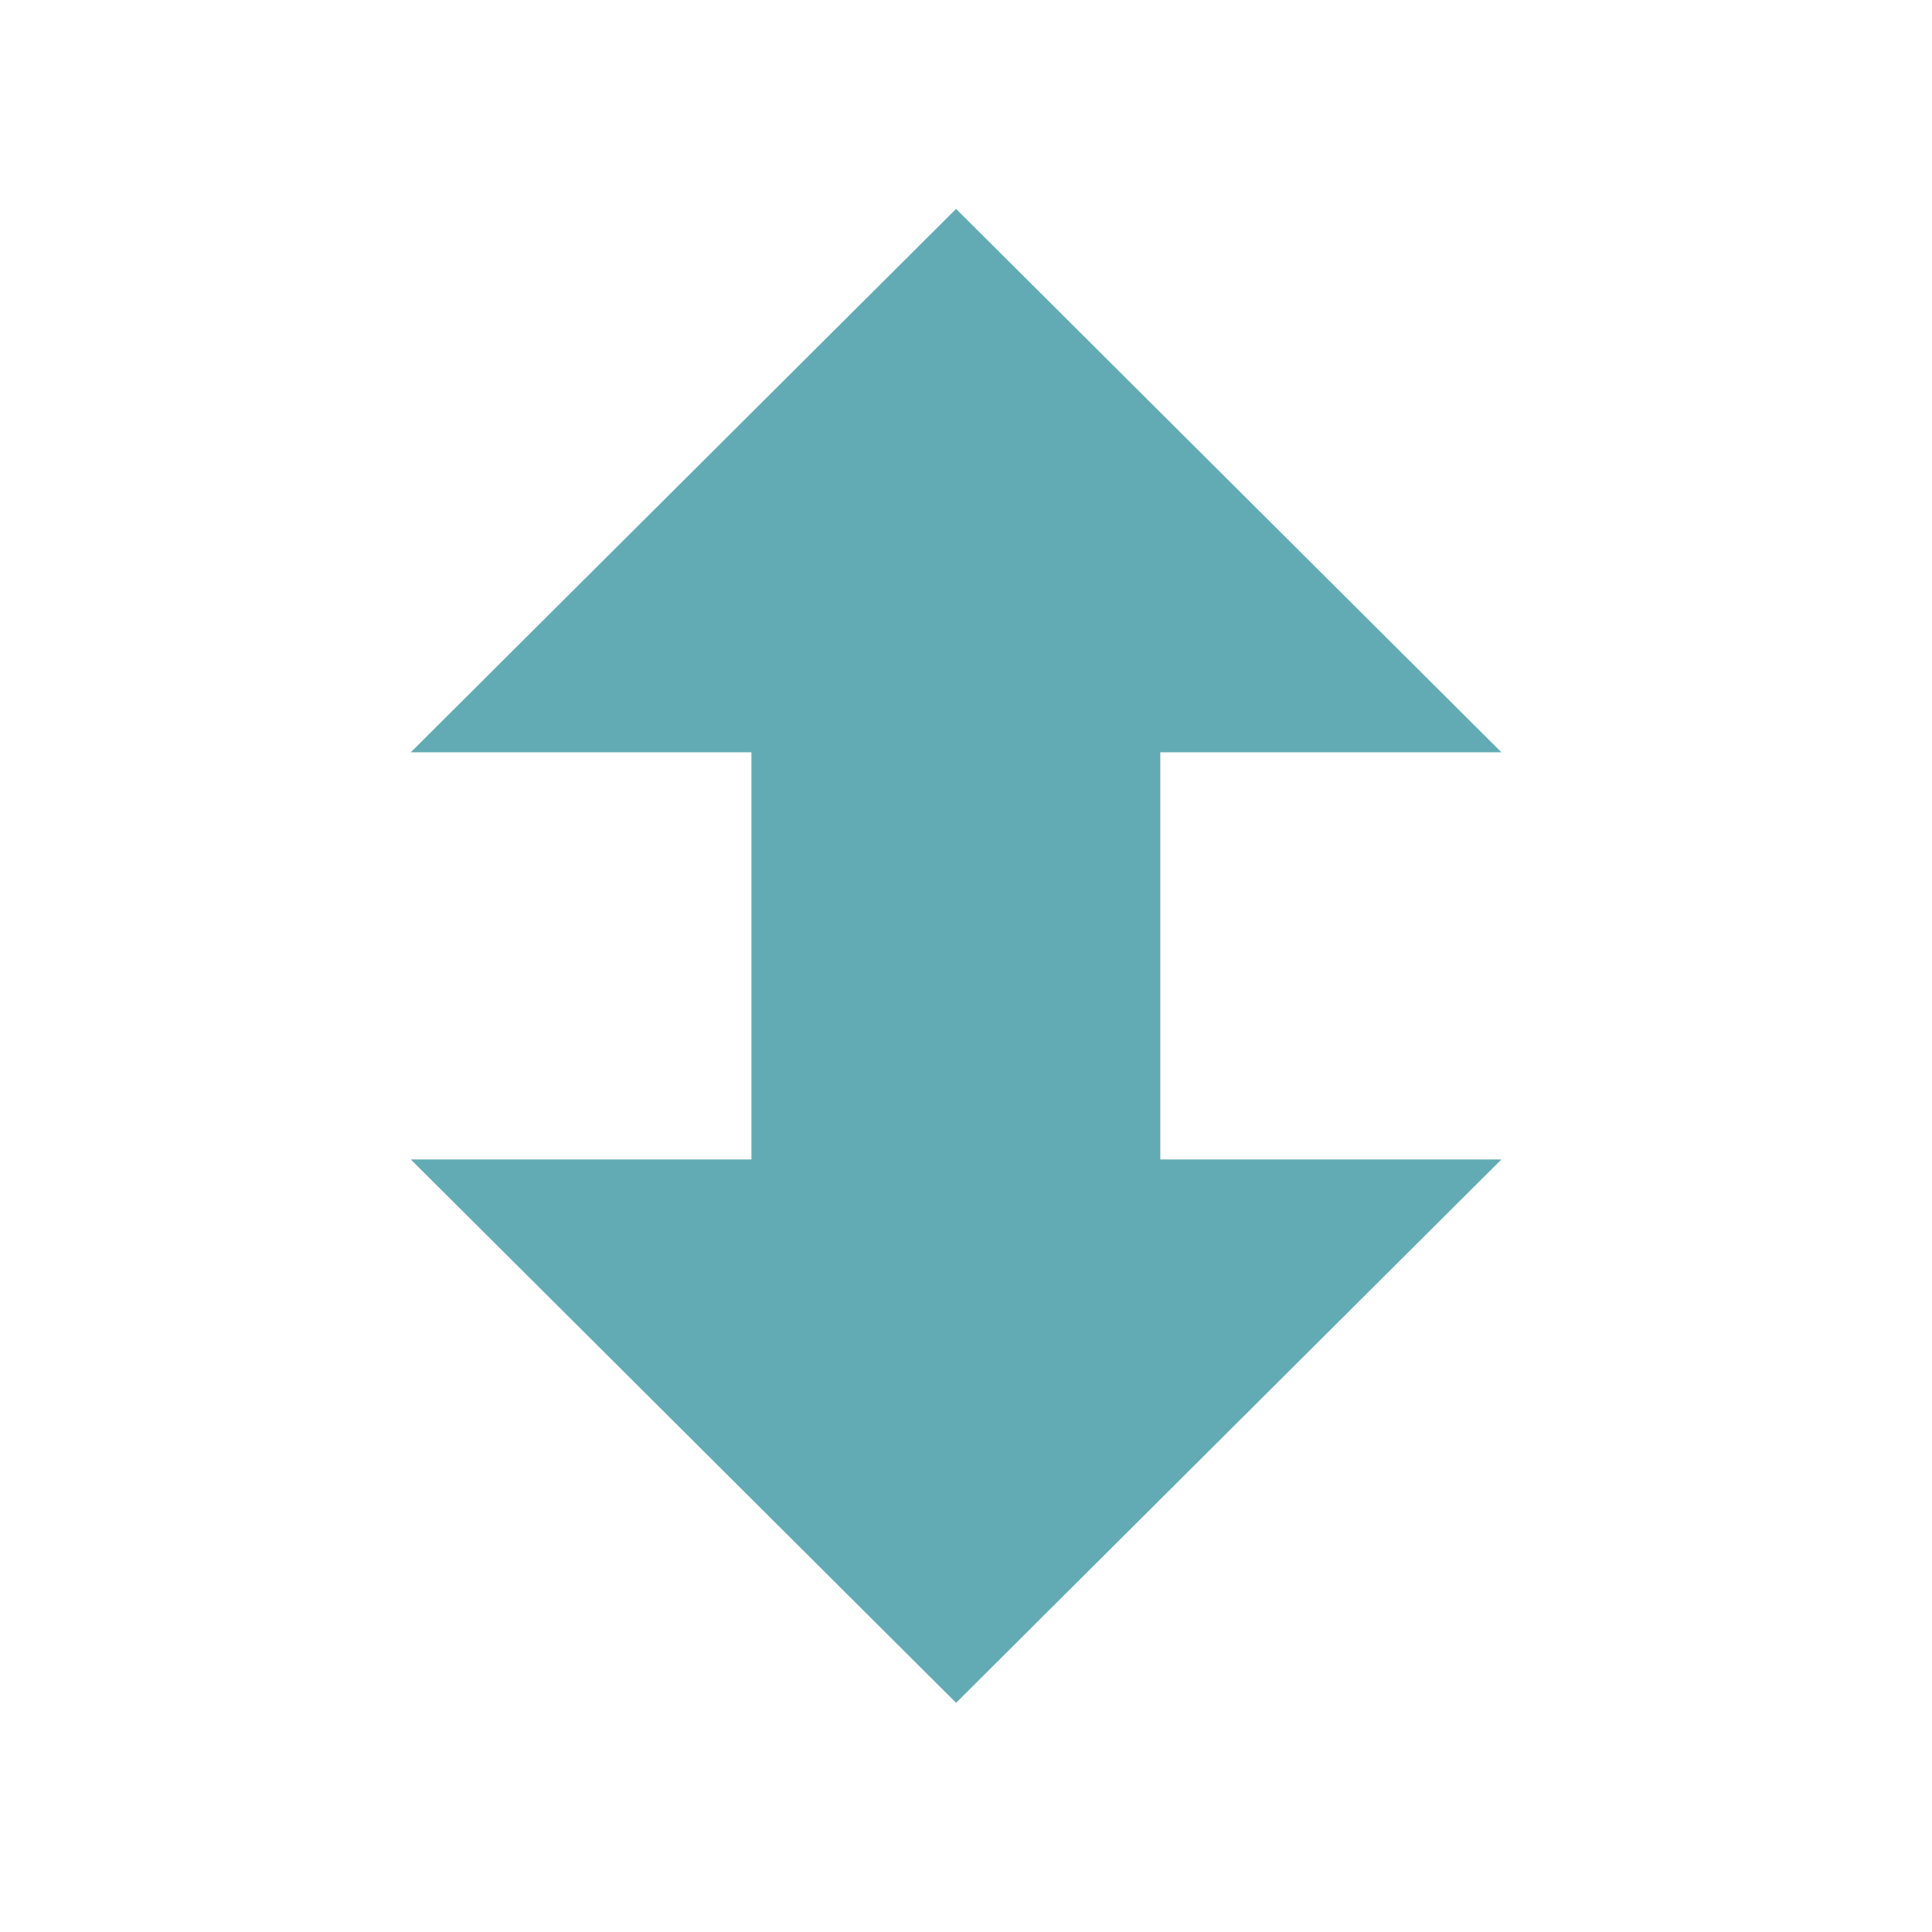
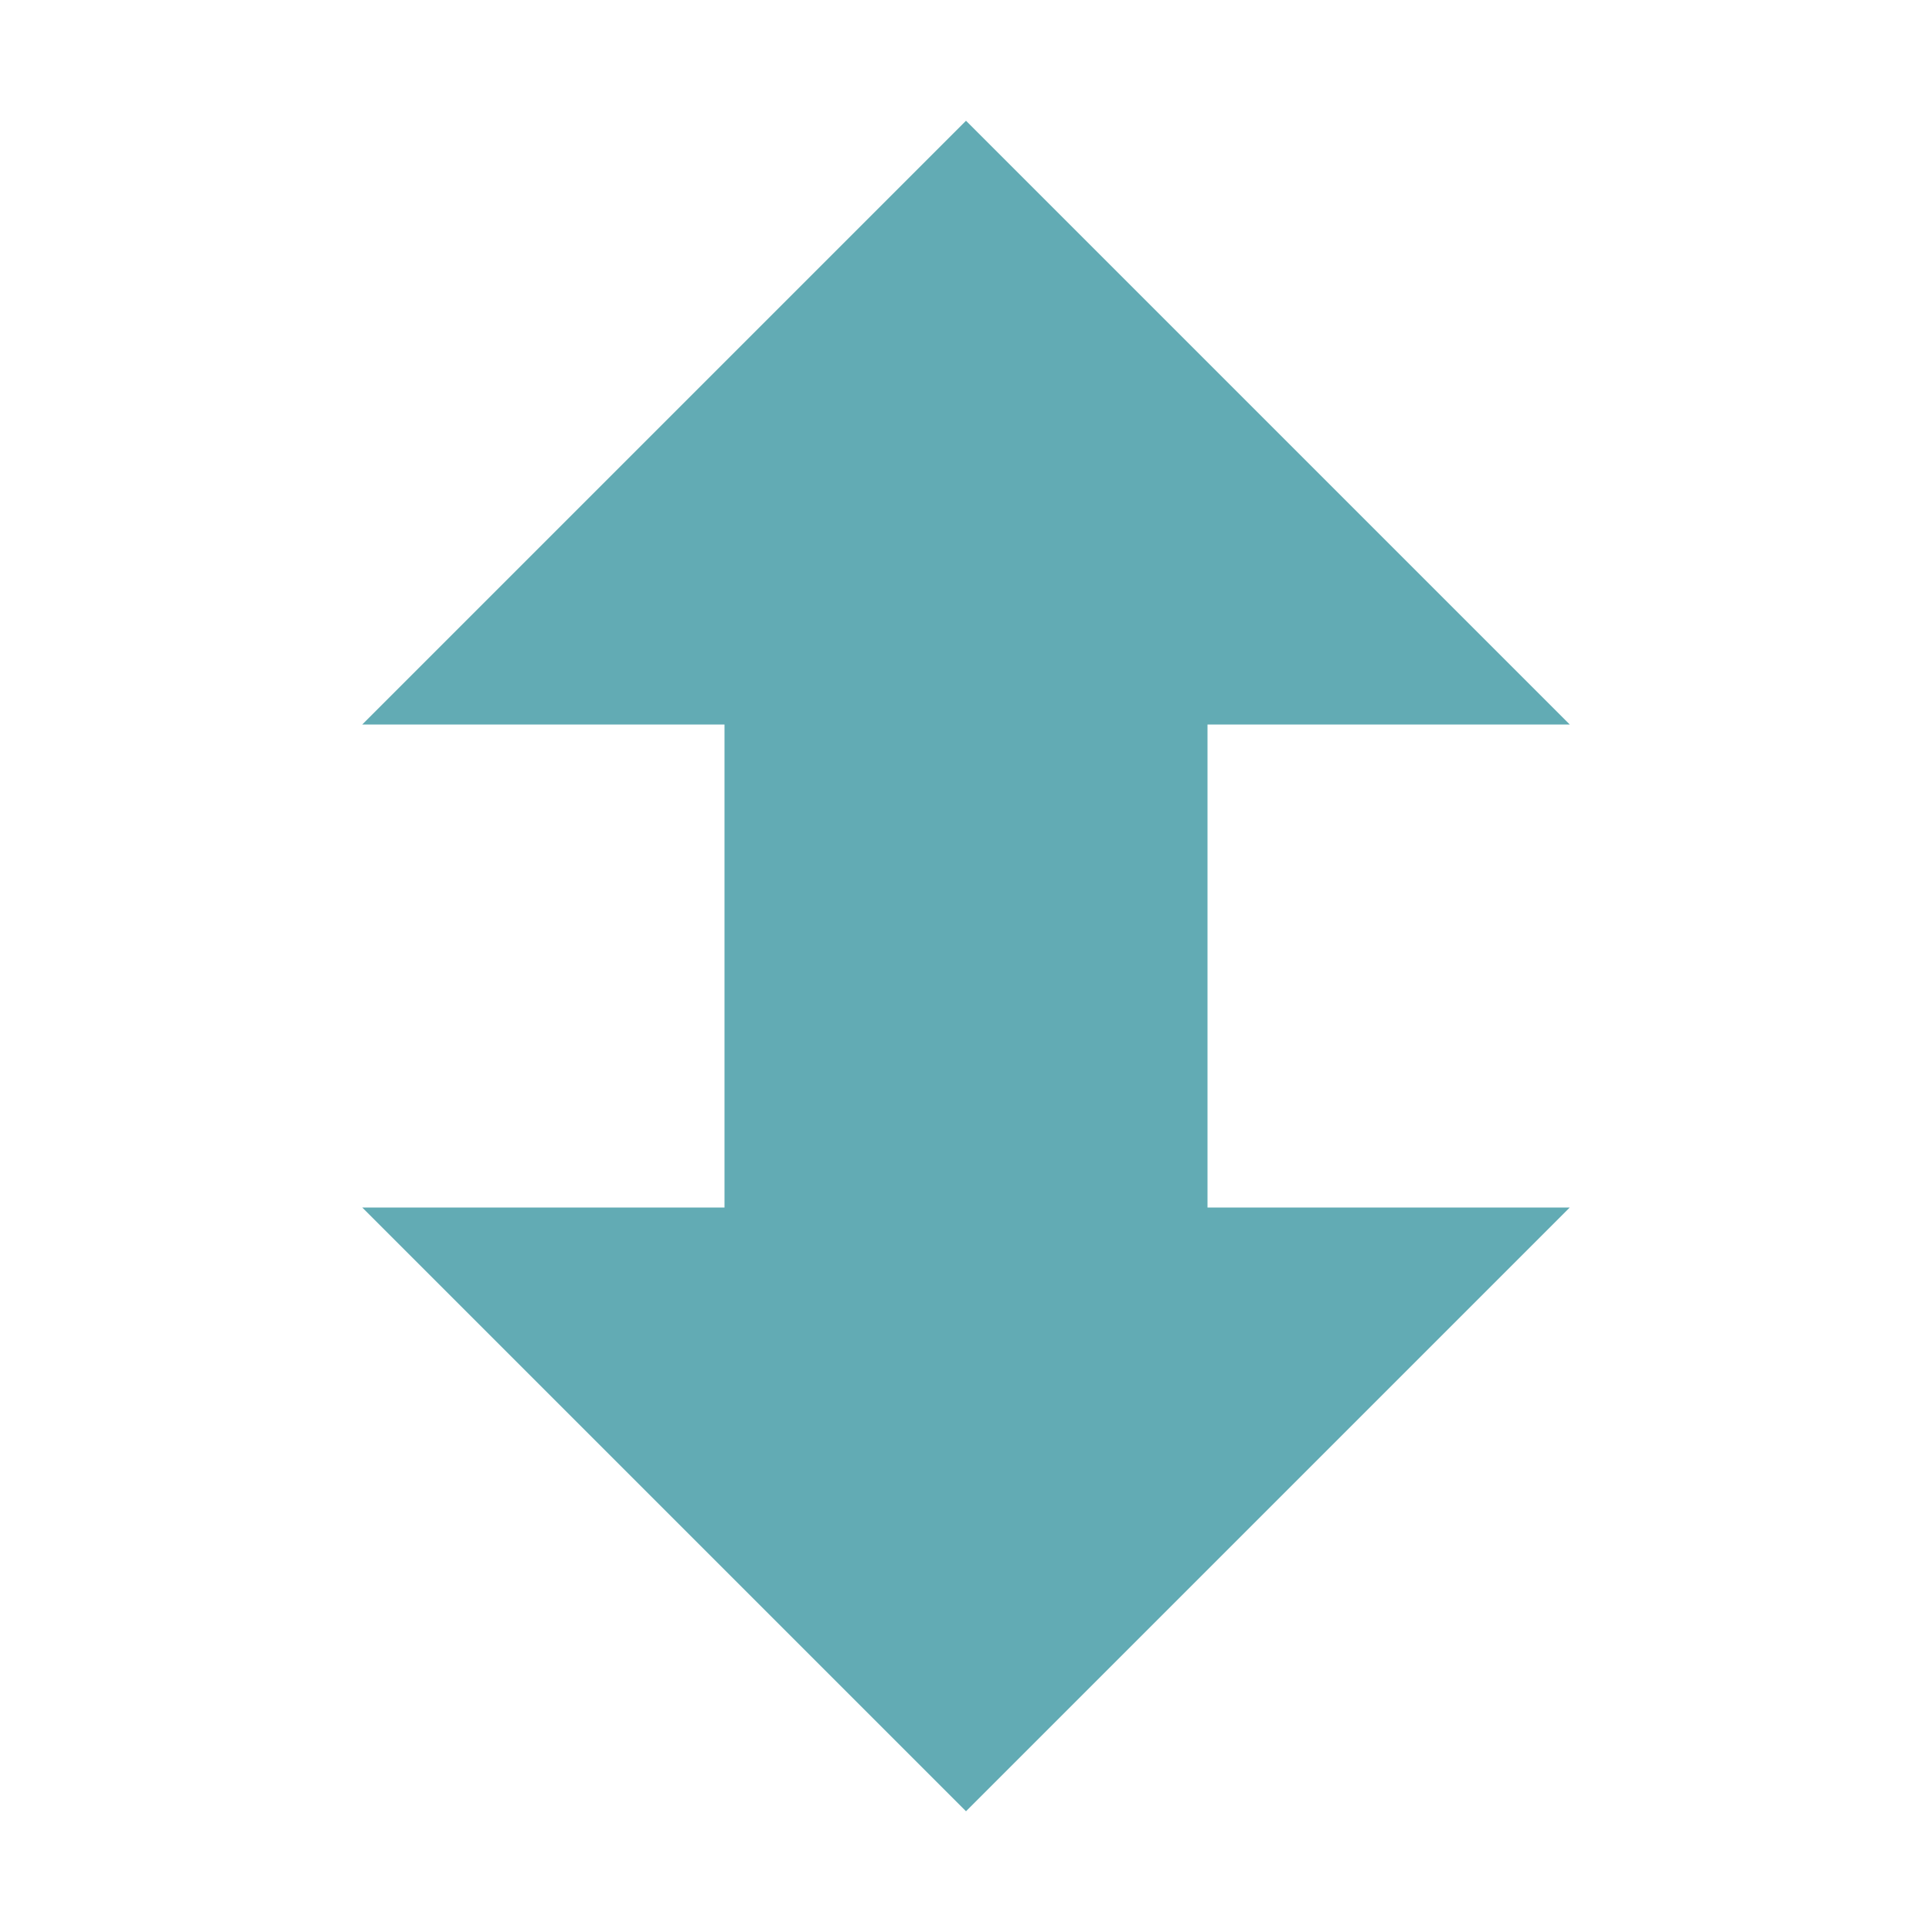
- <svg xmlns="http://www.w3.org/2000/svg" width="16" height="16" viewBox="0 0 16 16">
-   <path style="fill:#62abb4" d="M 7.918 14.102 L 3.402 9.602 L 6.223 9.602 L 6.223 6.23 L 3.402 6.23 L 7.918 1.73 L 12.434 6.23 L 9.609 6.23 L 9.609 9.602 L 12.434 9.602 Z " />
+ <svg xmlns="http://www.w3.org/2000/svg" width="16" height="16" viewBox="0 0 16 16" id="svg2" version="1.1">
+   <defs id="defs8" />
+   <path style="fill:#62abb4" d="M 8,15 3,10 6,10 6,6 3,6 8,1 13,6 l -3,0 0,4 3,0 z" id="path4" />
</svg>
